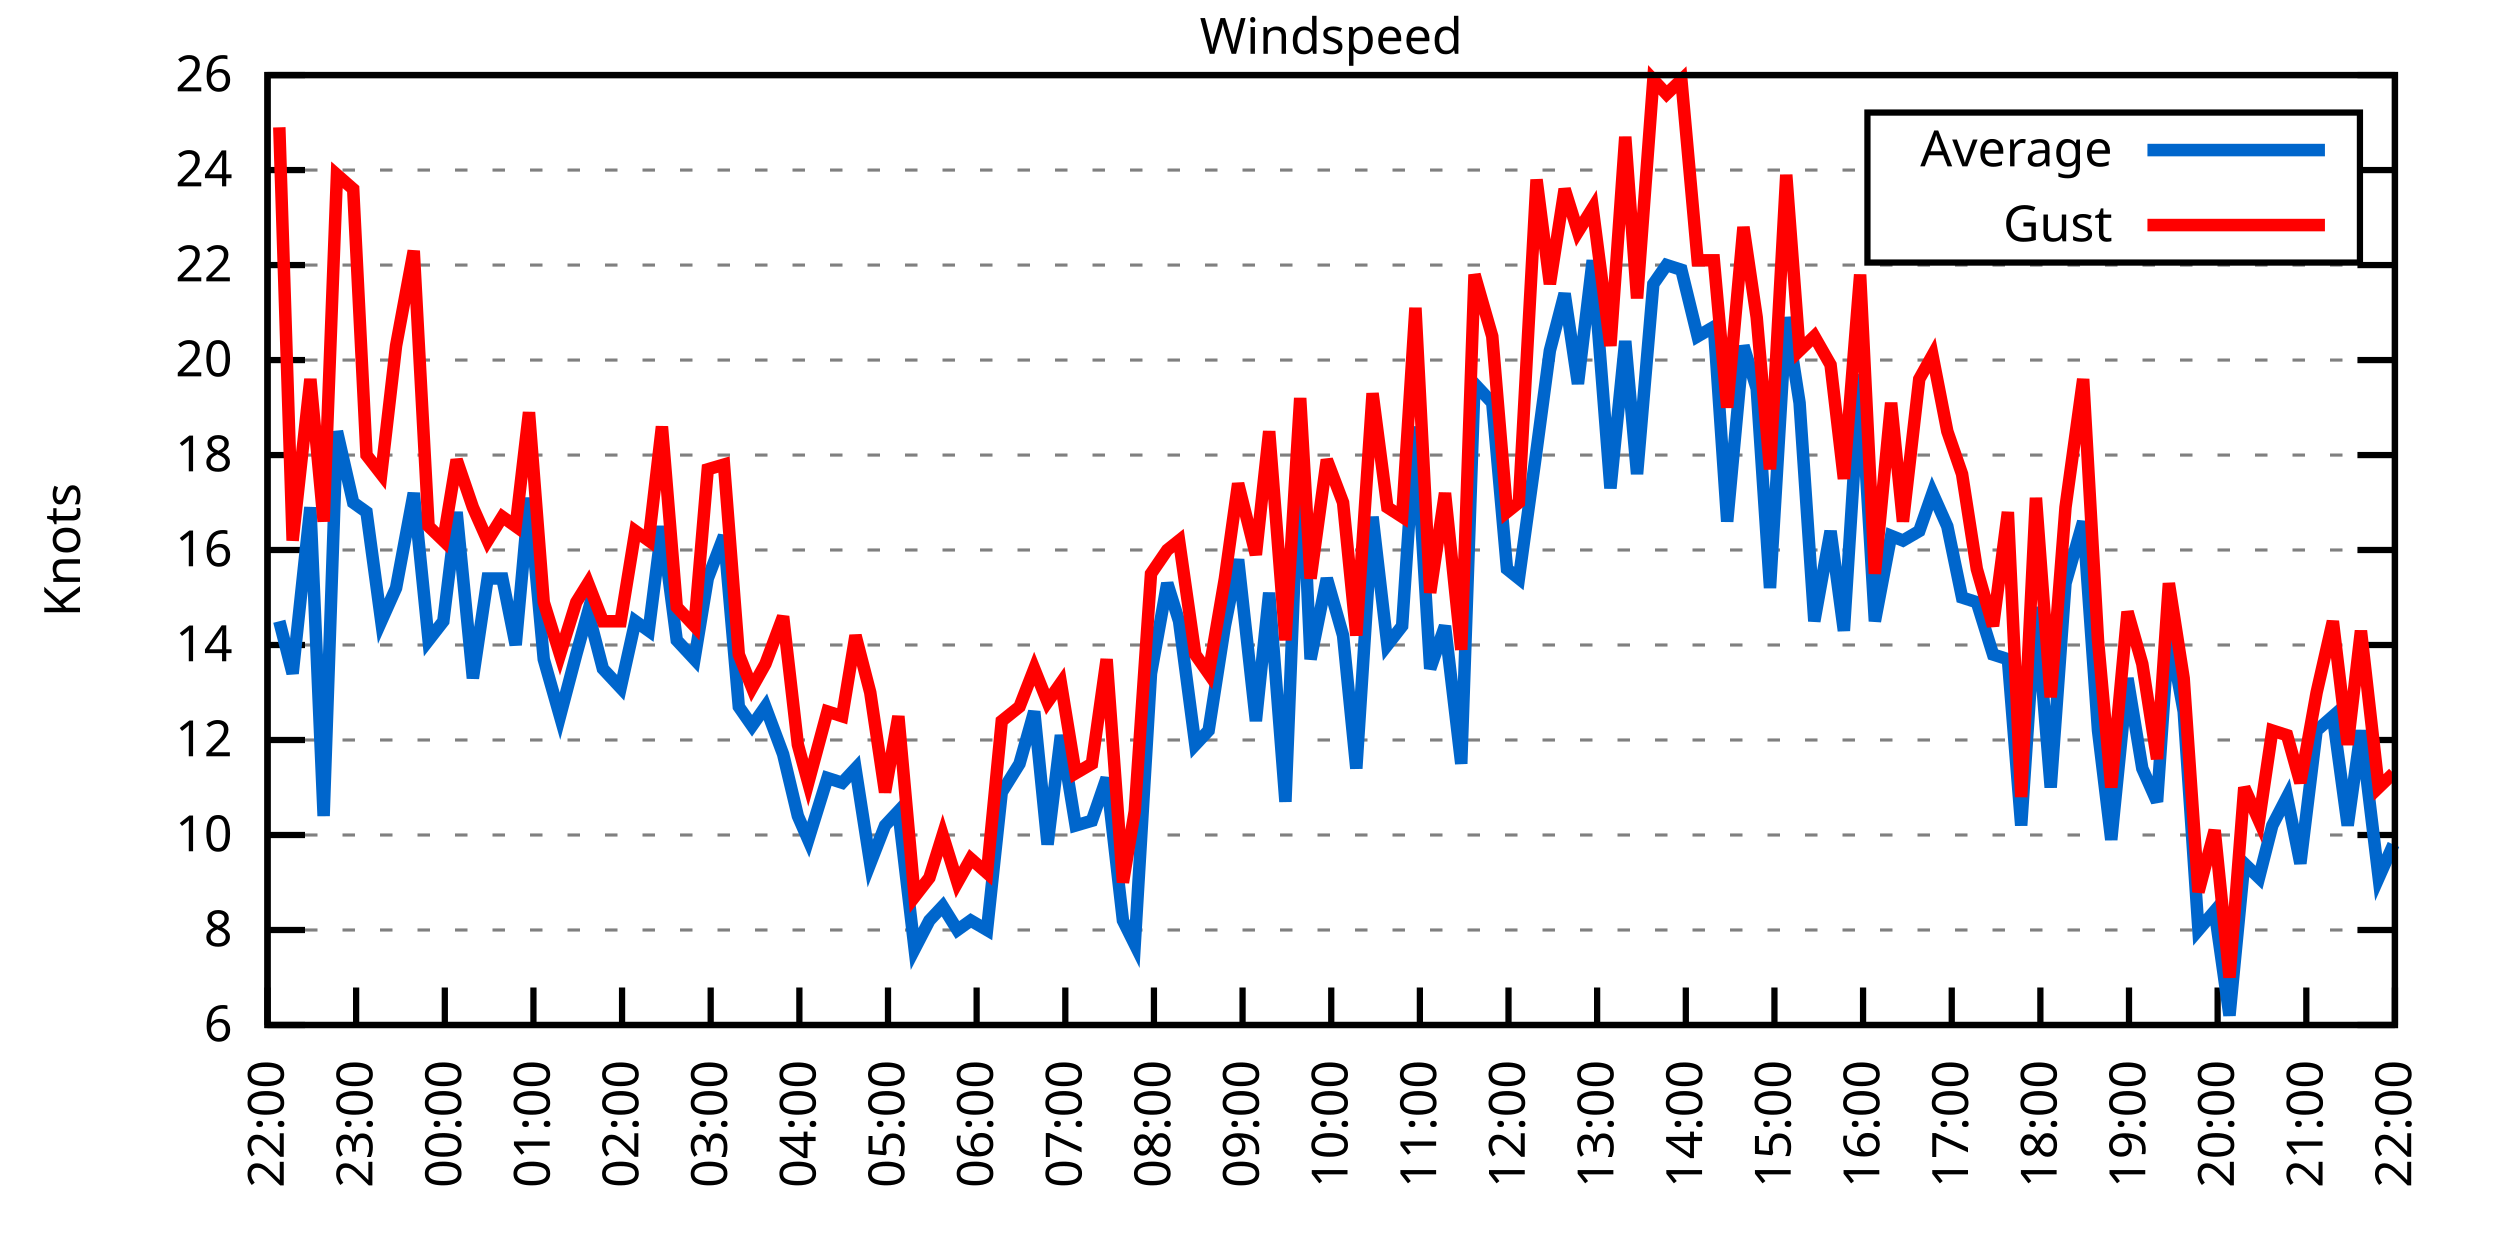
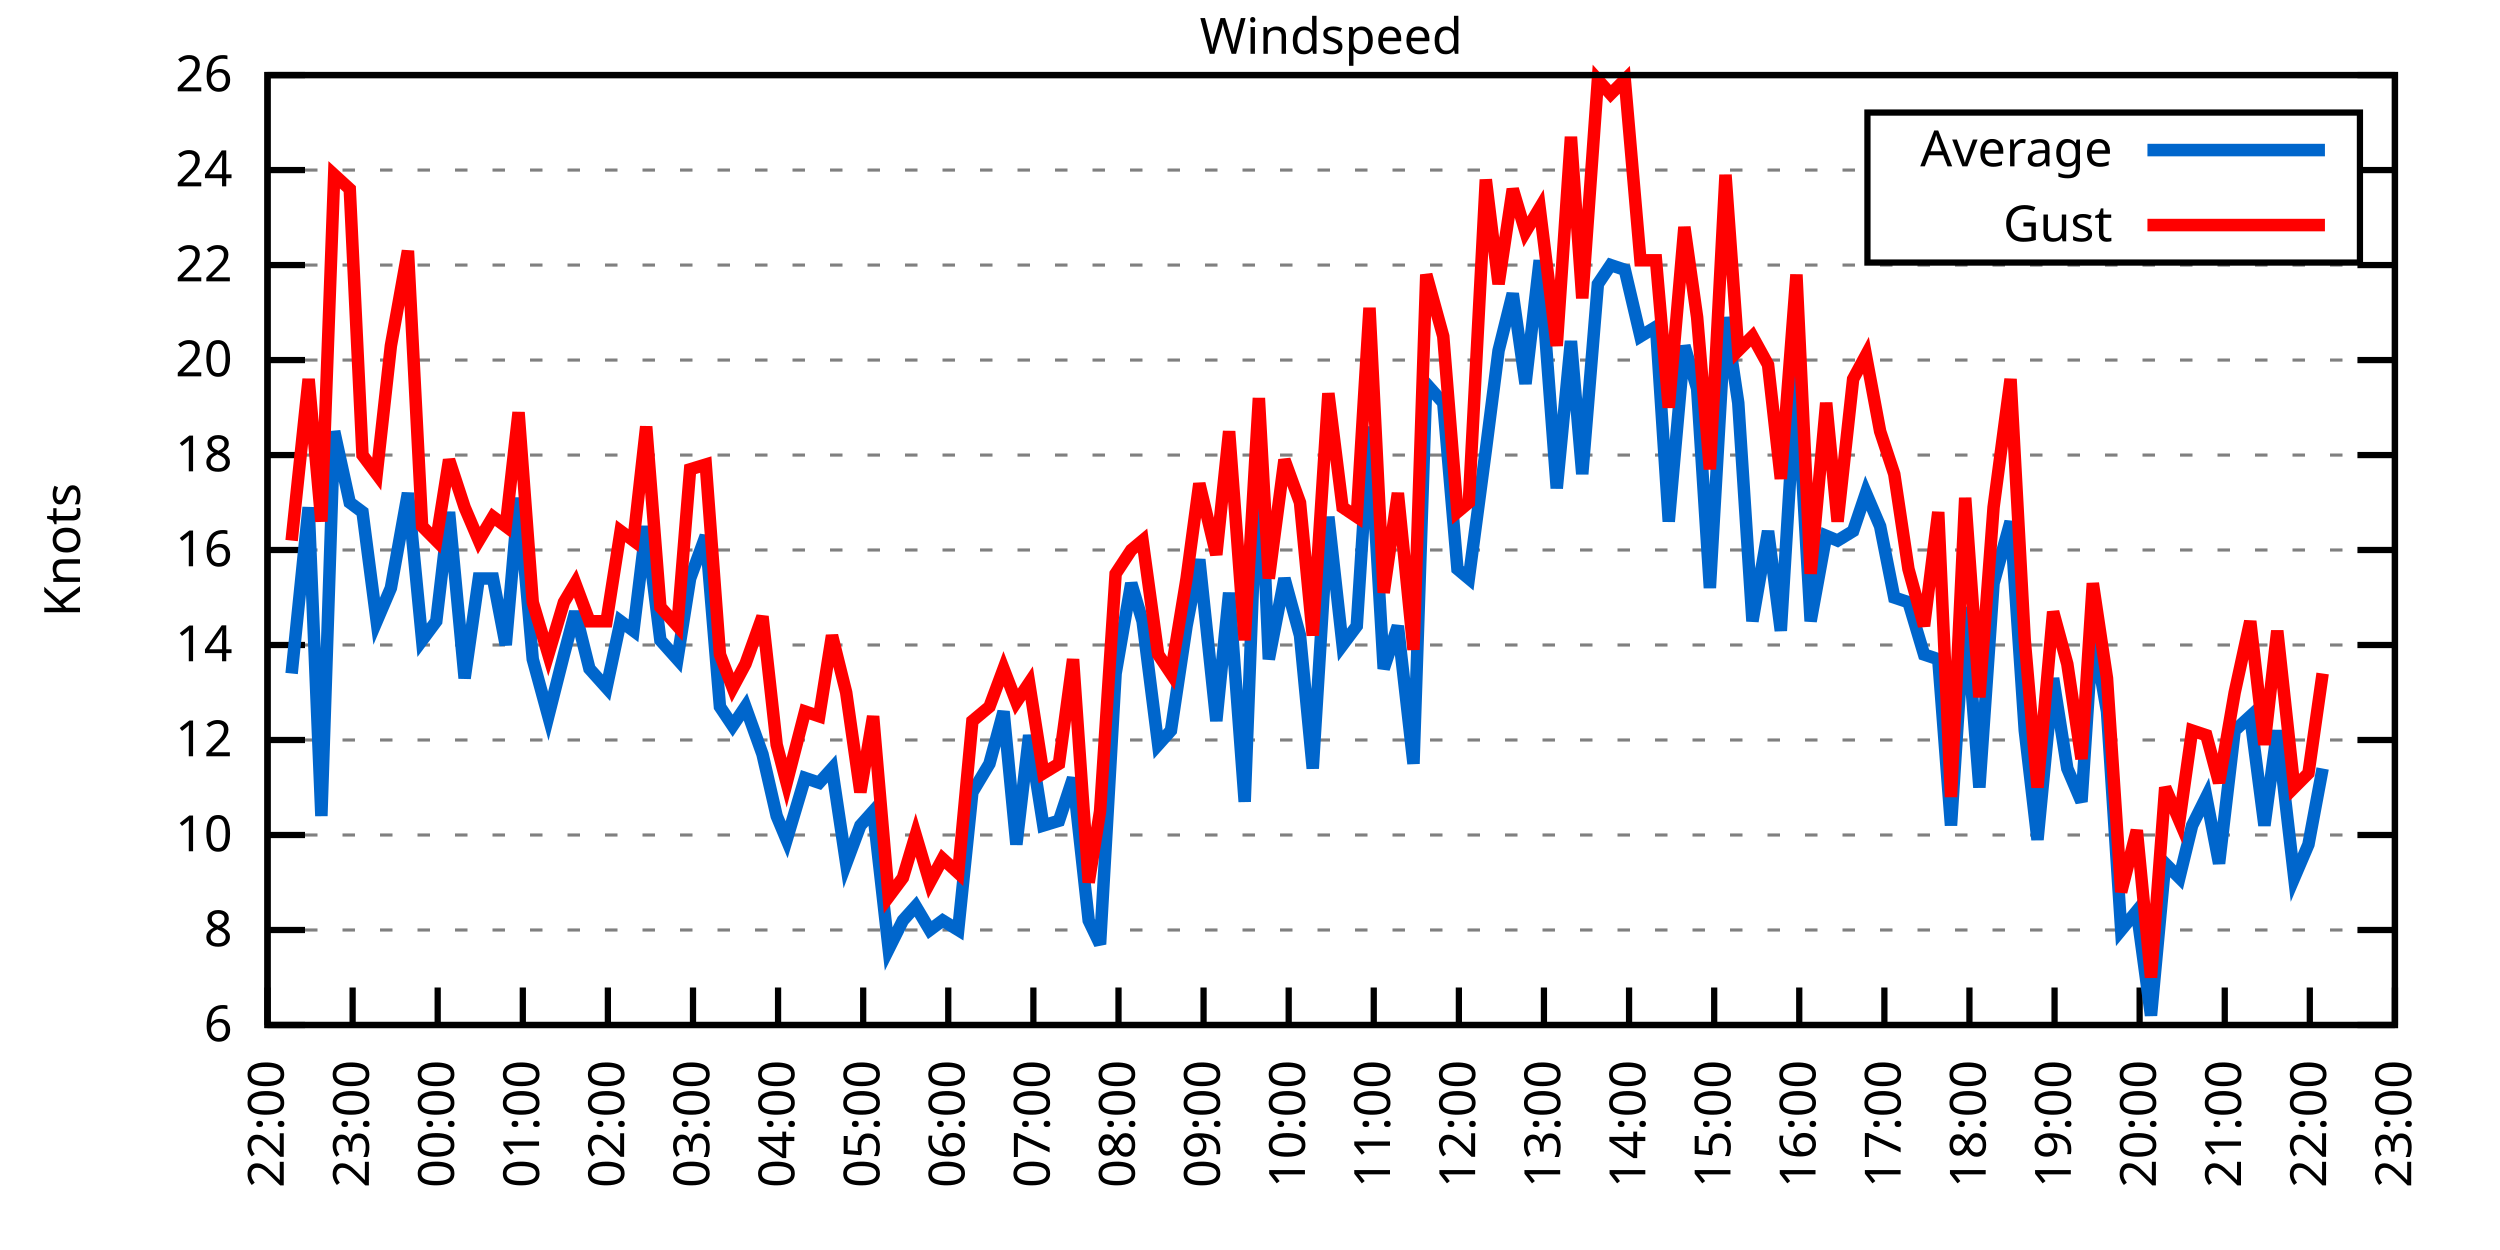
<svg xmlns="http://www.w3.org/2000/svg" xmlns:xlink="http://www.w3.org/1999/xlink" width="400" height="200" viewBox="0 0 400 200">
  <g id="gnuplot_canvas">
    <rect x="0" y="0" width="400" height="200" fill="none" />
    <defs>
      <circle id="gpDot" r="0.5" stroke-width="0.5" stroke="currentColor" />
      <path id="gpPt0" stroke-width="0.333" stroke="currentColor" d="M-1,0 h2 M0,-1 v2" />
      <path id="gpPt1" stroke-width="0.333" stroke="currentColor" d="M-1,-1 L1,1 M1,-1 L-1,1" />
      <path id="gpPt2" stroke-width="0.333" stroke="currentColor" d="M-1,0 L1,0 M0,-1 L0,1 M-1,-1 L1,1 M-1,1 L1,-1" />
      <rect id="gpPt3" stroke-width="0.333" stroke="currentColor" x="-1" y="-1" width="2" height="2" />
      <rect id="gpPt4" stroke-width="0.333" stroke="currentColor" fill="currentColor" x="-1" y="-1" width="2" height="2" />
      <circle id="gpPt5" stroke-width="0.333" stroke="currentColor" cx="0" cy="0" r="1" />
      <use xlink:href="#gpPt5" id="gpPt6" fill="currentColor" stroke="none" />
      <path id="gpPt7" stroke-width="0.333" stroke="currentColor" d="M0,-1.33 L-1.33,0.67 L1.33,0.67 z" />
      <use xlink:href="#gpPt7" id="gpPt8" fill="currentColor" stroke="none" />
      <use xlink:href="#gpPt7" id="gpPt9" stroke="currentColor" transform="rotate(180)" />
      <use xlink:href="#gpPt9" id="gpPt10" fill="currentColor" stroke="none" />
      <use xlink:href="#gpPt3" id="gpPt11" stroke="currentColor" transform="rotate(45)" />
      <use xlink:href="#gpPt11" id="gpPt12" fill="currentColor" stroke="none" />
      <path id="gpPt13" stroke-width="0.333" stroke="currentColor" d="M0,1.330 L1.265,0.411 L0.782,-1.067 L-0.782,-1.076 L-1.265,0.411 z" />
      <use xlink:href="#gpPt13" id="gpPt14" fill="currentColor" stroke="none" />
      <filter id="textbox" filterUnits="objectBoundingBox" x="0" y="0" height="1" width="1">
        <feFlood flood-color="white" flood-opacity="1" result="bgnd" />
        <feComposite in="SourceGraphic" in2="bgnd" operator="atop" />
      </filter>
      <filter id="greybox" filterUnits="objectBoundingBox" x="0" y="0" height="1" width="1">
        <feFlood flood-color="lightgrey" flood-opacity="1" result="grey" />
        <feComposite in="SourceGraphic" in2="grey" operator="atop" />
      </filter>
    </defs>
    <g fill="none" color="white" stroke="currentColor" stroke-width="1.00" stroke-linecap="butt" stroke-linejoin="miter">
</g>
    <g fill="none" color="black" stroke="currentColor" stroke-width="1.00" stroke-linecap="butt" stroke-linejoin="miter">
      <g stroke="none" shape-rendering="crispEdges">
        <polygon fill="rgb(255, 255, 255)" points="42.80,164.00 383.18,164.00 383.18,12.02 42.80,12.02 " />
      </g>
    </g>
    <g fill="none" color="black" stroke="currentColor" stroke-width="1.00" stroke-linecap="butt" stroke-linejoin="miter">
</g>
    <g fill="none" color="black" stroke="black" stroke-width="0.50" stroke-linecap="butt" stroke-linejoin="miter">
</g>
    <g fill="none" color="gray" stroke="currentColor" stroke-width="0.50" stroke-linecap="butt" stroke-linejoin="miter">
      <path stroke="gray" stroke-dasharray="2,4" class="gridline" d="M42.80,164.00 L383.19,164.00  " />
    </g>
    <g fill="none" color="gray" stroke="gray" stroke-width="1.00" stroke-linecap="butt" stroke-linejoin="miter">
</g>
    <g fill="none" color="black" stroke="currentColor" stroke-width="1.00" stroke-linecap="butt" stroke-linejoin="miter">
      <path stroke="black" d="M42.80,164.00 L48.80,164.00 M383.19,164.00 L377.19,164.00  " />
      <g transform="translate(37.20,166.60)" stroke="none" fill="black" font-family="Sans" font-size="8.00" text-anchor="end">
        <text>
          <tspan font-family="Sans"> 6</tspan>
        </text>
      </g>
    </g>
    <g fill="none" color="black" stroke="currentColor" stroke-width="1.00" stroke-linecap="butt" stroke-linejoin="miter">
</g>
    <g fill="none" color="black" stroke="black" stroke-width="0.50" stroke-linecap="butt" stroke-linejoin="miter">
</g>
    <g fill="none" color="gray" stroke="currentColor" stroke-width="0.50" stroke-linecap="butt" stroke-linejoin="miter">
      <path stroke="gray" stroke-dasharray="2,4" class="gridline" d="M42.80,148.80 L383.19,148.80  " />
    </g>
    <g fill="none" color="gray" stroke="gray" stroke-width="1.00" stroke-linecap="butt" stroke-linejoin="miter">
</g>
    <g fill="none" color="black" stroke="currentColor" stroke-width="1.00" stroke-linecap="butt" stroke-linejoin="miter">
      <path stroke="black" d="M42.80,148.80 L48.80,148.80 M383.19,148.80 L377.19,148.80  " />
      <g transform="translate(37.20,151.40)" stroke="none" fill="black" font-family="Sans" font-size="8.00" text-anchor="end">
        <text>
          <tspan font-family="Sans"> 8</tspan>
        </text>
      </g>
    </g>
    <g fill="none" color="black" stroke="currentColor" stroke-width="1.00" stroke-linecap="butt" stroke-linejoin="miter">
</g>
    <g fill="none" color="black" stroke="black" stroke-width="0.50" stroke-linecap="butt" stroke-linejoin="miter">
</g>
    <g fill="none" color="gray" stroke="currentColor" stroke-width="0.50" stroke-linecap="butt" stroke-linejoin="miter">
      <path stroke="gray" stroke-dasharray="2,4" class="gridline" d="M42.80,133.60 L383.19,133.60  " />
    </g>
    <g fill="none" color="gray" stroke="gray" stroke-width="1.00" stroke-linecap="butt" stroke-linejoin="miter">
</g>
    <g fill="none" color="black" stroke="currentColor" stroke-width="1.00" stroke-linecap="butt" stroke-linejoin="miter">
      <path stroke="black" d="M42.80,133.60 L48.80,133.60 M383.19,133.60 L377.19,133.60  " />
      <g transform="translate(37.20,136.20)" stroke="none" fill="black" font-family="Sans" font-size="8.00" text-anchor="end">
        <text>
          <tspan font-family="Sans"> 10</tspan>
        </text>
      </g>
    </g>
    <g fill="none" color="black" stroke="currentColor" stroke-width="1.00" stroke-linecap="butt" stroke-linejoin="miter">
</g>
    <g fill="none" color="black" stroke="black" stroke-width="0.50" stroke-linecap="butt" stroke-linejoin="miter">
</g>
    <g fill="none" color="gray" stroke="currentColor" stroke-width="0.50" stroke-linecap="butt" stroke-linejoin="miter">
      <path stroke="gray" stroke-dasharray="2,4" class="gridline" d="M42.80,118.40 L383.19,118.40  " />
    </g>
    <g fill="none" color="gray" stroke="gray" stroke-width="1.00" stroke-linecap="butt" stroke-linejoin="miter">
</g>
    <g fill="none" color="black" stroke="currentColor" stroke-width="1.00" stroke-linecap="butt" stroke-linejoin="miter">
      <path stroke="black" d="M42.80,118.40 L48.80,118.40 M383.19,118.40 L377.19,118.40  " />
      <g transform="translate(37.20,121.00)" stroke="none" fill="black" font-family="Sans" font-size="8.00" text-anchor="end">
        <text>
          <tspan font-family="Sans"> 12</tspan>
        </text>
      </g>
    </g>
    <g fill="none" color="black" stroke="currentColor" stroke-width="1.00" stroke-linecap="butt" stroke-linejoin="miter">
</g>
    <g fill="none" color="black" stroke="black" stroke-width="0.50" stroke-linecap="butt" stroke-linejoin="miter">
</g>
    <g fill="none" color="gray" stroke="currentColor" stroke-width="0.50" stroke-linecap="butt" stroke-linejoin="miter">
      <path stroke="gray" stroke-dasharray="2,4" class="gridline" d="M42.80,103.20 L383.19,103.20  " />
    </g>
    <g fill="none" color="gray" stroke="gray" stroke-width="1.00" stroke-linecap="butt" stroke-linejoin="miter">
</g>
    <g fill="none" color="black" stroke="currentColor" stroke-width="1.00" stroke-linecap="butt" stroke-linejoin="miter">
      <path stroke="black" d="M42.80,103.20 L48.80,103.20 M383.19,103.20 L377.19,103.20  " />
      <g transform="translate(37.20,105.80)" stroke="none" fill="black" font-family="Sans" font-size="8.00" text-anchor="end">
        <text>
          <tspan font-family="Sans"> 14</tspan>
        </text>
      </g>
    </g>
    <g fill="none" color="black" stroke="currentColor" stroke-width="1.00" stroke-linecap="butt" stroke-linejoin="miter">
</g>
    <g fill="none" color="black" stroke="black" stroke-width="0.50" stroke-linecap="butt" stroke-linejoin="miter">
</g>
    <g fill="none" color="gray" stroke="currentColor" stroke-width="0.50" stroke-linecap="butt" stroke-linejoin="miter">
      <path stroke="gray" stroke-dasharray="2,4" class="gridline" d="M42.80,88.00 L383.19,88.00  " />
    </g>
    <g fill="none" color="gray" stroke="gray" stroke-width="1.00" stroke-linecap="butt" stroke-linejoin="miter">
</g>
    <g fill="none" color="black" stroke="currentColor" stroke-width="1.00" stroke-linecap="butt" stroke-linejoin="miter">
      <path stroke="black" d="M42.80,88.00 L48.80,88.00 M383.19,88.00 L377.19,88.00  " />
      <g transform="translate(37.20,90.60)" stroke="none" fill="black" font-family="Sans" font-size="8.00" text-anchor="end">
        <text>
          <tspan font-family="Sans"> 16</tspan>
        </text>
      </g>
    </g>
    <g fill="none" color="black" stroke="currentColor" stroke-width="1.00" stroke-linecap="butt" stroke-linejoin="miter">
</g>
    <g fill="none" color="black" stroke="black" stroke-width="0.50" stroke-linecap="butt" stroke-linejoin="miter">
</g>
    <g fill="none" color="gray" stroke="currentColor" stroke-width="0.50" stroke-linecap="butt" stroke-linejoin="miter">
      <path stroke="gray" stroke-dasharray="2,4" class="gridline" d="M42.80,72.81 L383.19,72.81  " />
    </g>
    <g fill="none" color="gray" stroke="gray" stroke-width="1.00" stroke-linecap="butt" stroke-linejoin="miter">
</g>
    <g fill="none" color="black" stroke="currentColor" stroke-width="1.00" stroke-linecap="butt" stroke-linejoin="miter">
      <path stroke="black" d="M42.80,72.81 L48.80,72.81 M383.19,72.81 L377.19,72.81  " />
      <g transform="translate(37.20,75.41)" stroke="none" fill="black" font-family="Sans" font-size="8.00" text-anchor="end">
        <text>
          <tspan font-family="Sans"> 18</tspan>
        </text>
      </g>
    </g>
    <g fill="none" color="black" stroke="currentColor" stroke-width="1.00" stroke-linecap="butt" stroke-linejoin="miter">
</g>
    <g fill="none" color="black" stroke="black" stroke-width="0.50" stroke-linecap="butt" stroke-linejoin="miter">
</g>
    <g fill="none" color="gray" stroke="currentColor" stroke-width="0.50" stroke-linecap="butt" stroke-linejoin="miter">
      <path stroke="gray" stroke-dasharray="2,4" class="gridline" d="M42.80,57.61 L383.19,57.61  " />
    </g>
    <g fill="none" color="gray" stroke="gray" stroke-width="1.00" stroke-linecap="butt" stroke-linejoin="miter">
</g>
    <g fill="none" color="black" stroke="currentColor" stroke-width="1.00" stroke-linecap="butt" stroke-linejoin="miter">
      <path stroke="black" d="M42.80,57.61 L48.80,57.61 M383.19,57.61 L377.19,57.61  " />
      <g transform="translate(37.20,60.21)" stroke="none" fill="black" font-family="Sans" font-size="8.00" text-anchor="end">
        <text>
          <tspan font-family="Sans"> 20</tspan>
        </text>
      </g>
    </g>
    <g fill="none" color="black" stroke="currentColor" stroke-width="1.00" stroke-linecap="butt" stroke-linejoin="miter">
</g>
    <g fill="none" color="black" stroke="black" stroke-width="0.50" stroke-linecap="butt" stroke-linejoin="miter">
</g>
    <g fill="none" color="gray" stroke="currentColor" stroke-width="0.50" stroke-linecap="butt" stroke-linejoin="miter">
      <path stroke="gray" stroke-dasharray="2,4" class="gridline" d="M42.80,42.41 L383.19,42.41  " />
    </g>
    <g fill="none" color="gray" stroke="gray" stroke-width="1.00" stroke-linecap="butt" stroke-linejoin="miter">
</g>
    <g fill="none" color="black" stroke="currentColor" stroke-width="1.00" stroke-linecap="butt" stroke-linejoin="miter">
      <path stroke="black" d="M42.80,42.41 L48.80,42.41 M383.19,42.41 L377.19,42.41  " />
      <g transform="translate(37.20,45.01)" stroke="none" fill="black" font-family="Sans" font-size="8.00" text-anchor="end">
        <text>
          <tspan font-family="Sans"> 22</tspan>
        </text>
      </g>
    </g>
    <g fill="none" color="black" stroke="currentColor" stroke-width="1.00" stroke-linecap="butt" stroke-linejoin="miter">
</g>
    <g fill="none" color="black" stroke="black" stroke-width="0.50" stroke-linecap="butt" stroke-linejoin="miter">
</g>
    <g fill="none" color="gray" stroke="currentColor" stroke-width="0.50" stroke-linecap="butt" stroke-linejoin="miter">
      <path stroke="gray" stroke-dasharray="2,4" class="gridline" d="M42.80,27.21 L298.79,27.21 M377.59,27.21 L383.19,27.21  " />
    </g>
    <g fill="none" color="gray" stroke="gray" stroke-width="1.00" stroke-linecap="butt" stroke-linejoin="miter">
</g>
    <g fill="none" color="black" stroke="currentColor" stroke-width="1.00" stroke-linecap="butt" stroke-linejoin="miter">
      <path stroke="black" d="M42.80,27.21 L48.80,27.21 M383.19,27.21 L377.19,27.21  " />
      <g transform="translate(37.20,29.81)" stroke="none" fill="black" font-family="Sans" font-size="8.00" text-anchor="end">
        <text>
          <tspan font-family="Sans"> 24</tspan>
        </text>
      </g>
    </g>
    <g fill="none" color="black" stroke="currentColor" stroke-width="1.00" stroke-linecap="butt" stroke-linejoin="miter">
</g>
    <g fill="none" color="black" stroke="black" stroke-width="0.50" stroke-linecap="butt" stroke-linejoin="miter">
</g>
    <g fill="none" color="gray" stroke="currentColor" stroke-width="0.50" stroke-linecap="butt" stroke-linejoin="miter">
      <path stroke="gray" stroke-dasharray="2,4" class="gridline" d="M42.80,12.01 L383.19,12.01  " />
    </g>
    <g fill="none" color="gray" stroke="gray" stroke-width="1.00" stroke-linecap="butt" stroke-linejoin="miter">
</g>
    <g fill="none" color="black" stroke="currentColor" stroke-width="1.00" stroke-linecap="butt" stroke-linejoin="miter">
      <path stroke="black" d="M42.80,12.01 L48.80,12.01 M383.19,12.01 L377.19,12.01  " />
      <g transform="translate(37.20,14.61)" stroke="none" fill="black" font-family="Sans" font-size="8.00" text-anchor="end">
        <text>
          <tspan font-family="Sans"> 26</tspan>
        </text>
      </g>
    </g>
    <g fill="none" color="black" stroke="currentColor" stroke-width="1.00" stroke-linecap="butt" stroke-linejoin="miter">
      <path stroke="black" d="M42.80,164.00 L42.80,158.00  " />
      <g transform="translate(45.40,169.60) rotate(270.00)" stroke="none" fill="black" font-family="Sans" font-size="8.00" text-anchor="end">
        <text>
          <tspan font-family="Sans">22:00</tspan>
        </text>
      </g>
    </g>
    <g fill="none" color="black" stroke="currentColor" stroke-width="1.00" stroke-linecap="butt" stroke-linejoin="miter">
-       <path stroke="black" d="M56.98,164.00 L56.98,158.00  " />
-       <g transform="translate(59.58,169.60) rotate(270.00)" stroke="none" fill="black" font-family="Sans" font-size="8.00" text-anchor="end">
+       <path stroke="black" d="M56.42,164.00 L56.42,158.00  " />
+       <g transform="translate(59.02,169.60) rotate(270.00)" stroke="none" fill="black" font-family="Sans" font-size="8.00" text-anchor="end">
        <text>
          <tspan font-family="Sans">23:00</tspan>
        </text>
      </g>
    </g>
    <g fill="none" color="black" stroke="currentColor" stroke-width="1.00" stroke-linecap="butt" stroke-linejoin="miter">
-       <path stroke="black" d="M71.17,164.00 L71.17,158.00  " />
-       <g transform="translate(73.77,169.60) rotate(270.00)" stroke="none" fill="black" font-family="Sans" font-size="8.00" text-anchor="end">
+       <path stroke="black" d="M70.03,164.00 L70.03,158.00  " />
+       <g transform="translate(72.63,169.60) rotate(270.00)" stroke="none" fill="black" font-family="Sans" font-size="8.00" text-anchor="end">
        <text>
          <tspan font-family="Sans">00:00</tspan>
        </text>
      </g>
    </g>
    <g fill="none" color="black" stroke="currentColor" stroke-width="1.00" stroke-linecap="butt" stroke-linejoin="miter">
-       <path stroke="black" d="M85.35,164.00 L85.35,158.00  " />
-       <g transform="translate(87.95,169.60) rotate(270.00)" stroke="none" fill="black" font-family="Sans" font-size="8.00" text-anchor="end">
+       <path stroke="black" d="M83.65,164.00 L83.65,158.00  " />
+       <g transform="translate(86.25,169.60) rotate(270.00)" stroke="none" fill="black" font-family="Sans" font-size="8.00" text-anchor="end">
        <text>
          <tspan font-family="Sans">01:00</tspan>
        </text>
      </g>
    </g>
    <g fill="none" color="black" stroke="currentColor" stroke-width="1.00" stroke-linecap="butt" stroke-linejoin="miter">
-       <path stroke="black" d="M99.53,164.00 L99.53,158.00  " />
-       <g transform="translate(102.13,169.60) rotate(270.00)" stroke="none" fill="black" font-family="Sans" font-size="8.00" text-anchor="end">
+       <path stroke="black" d="M97.26,164.00 L97.26,158.00  " />
+       <g transform="translate(99.86,169.60) rotate(270.00)" stroke="none" fill="black" font-family="Sans" font-size="8.00" text-anchor="end">
        <text>
          <tspan font-family="Sans">02:00</tspan>
        </text>
      </g>
    </g>
    <g fill="none" color="black" stroke="currentColor" stroke-width="1.00" stroke-linecap="butt" stroke-linejoin="miter">
-       <path stroke="black" d="M113.71,164.00 L113.71,158.00  " />
-       <g transform="translate(116.31,169.60) rotate(270.00)" stroke="none" fill="black" font-family="Sans" font-size="8.00" text-anchor="end">
+       <path stroke="black" d="M110.88,164.00 L110.88,158.00  " />
+       <g transform="translate(113.48,169.60) rotate(270.00)" stroke="none" fill="black" font-family="Sans" font-size="8.00" text-anchor="end">
        <text>
          <tspan font-family="Sans">03:00</tspan>
        </text>
      </g>
    </g>
    <g fill="none" color="black" stroke="currentColor" stroke-width="1.00" stroke-linecap="butt" stroke-linejoin="miter">
-       <path stroke="black" d="M127.90,164.00 L127.90,158.00  " />
-       <g transform="translate(130.50,169.60) rotate(270.00)" stroke="none" fill="black" font-family="Sans" font-size="8.00" text-anchor="end">
+       <path stroke="black" d="M124.49,164.00 L124.49,158.00  " />
+       <g transform="translate(127.09,169.60) rotate(270.00)" stroke="none" fill="black" font-family="Sans" font-size="8.00" text-anchor="end">
        <text>
          <tspan font-family="Sans">04:00</tspan>
        </text>
      </g>
    </g>
    <g fill="none" color="black" stroke="currentColor" stroke-width="1.00" stroke-linecap="butt" stroke-linejoin="miter">
-       <path stroke="black" d="M142.08,164.00 L142.08,158.00  " />
-       <g transform="translate(144.68,169.60) rotate(270.00)" stroke="none" fill="black" font-family="Sans" font-size="8.00" text-anchor="end">
+       <path stroke="black" d="M138.11,164.00 L138.11,158.00  " />
+       <g transform="translate(140.71,169.60) rotate(270.00)" stroke="none" fill="black" font-family="Sans" font-size="8.00" text-anchor="end">
        <text>
          <tspan font-family="Sans">05:00</tspan>
        </text>
      </g>
    </g>
    <g fill="none" color="black" stroke="currentColor" stroke-width="1.00" stroke-linecap="butt" stroke-linejoin="miter">
-       <path stroke="black" d="M156.26,164.00 L156.26,158.00  " />
-       <g transform="translate(158.86,169.60) rotate(270.00)" stroke="none" fill="black" font-family="Sans" font-size="8.00" text-anchor="end">
+       <path stroke="black" d="M151.72,164.00 L151.72,158.00  " />
+       <g transform="translate(154.32,169.60) rotate(270.00)" stroke="none" fill="black" font-family="Sans" font-size="8.00" text-anchor="end">
        <text>
          <tspan font-family="Sans">06:00</tspan>
        </text>
      </g>
    </g>
    <g fill="none" color="black" stroke="currentColor" stroke-width="1.00" stroke-linecap="butt" stroke-linejoin="miter">
-       <path stroke="black" d="M170.45,164.00 L170.45,158.00  " />
-       <g transform="translate(173.05,169.60) rotate(270.00)" stroke="none" fill="black" font-family="Sans" font-size="8.00" text-anchor="end">
+       <path stroke="black" d="M165.34,164.00 L165.34,158.00  " />
+       <g transform="translate(167.94,169.60) rotate(270.00)" stroke="none" fill="black" font-family="Sans" font-size="8.00" text-anchor="end">
        <text>
          <tspan font-family="Sans">07:00</tspan>
        </text>
      </g>
    </g>
    <g fill="none" color="black" stroke="currentColor" stroke-width="1.00" stroke-linecap="butt" stroke-linejoin="miter">
-       <path stroke="black" d="M184.63,164.00 L184.63,158.00  " />
-       <g transform="translate(187.23,169.60) rotate(270.00)" stroke="none" fill="black" font-family="Sans" font-size="8.00" text-anchor="end">
+       <path stroke="black" d="M178.96,164.00 L178.96,158.00  " />
+       <g transform="translate(181.56,169.60) rotate(270.00)" stroke="none" fill="black" font-family="Sans" font-size="8.00" text-anchor="end">
        <text>
          <tspan font-family="Sans">08:00</tspan>
        </text>
      </g>
    </g>
    <g fill="none" color="black" stroke="currentColor" stroke-width="1.00" stroke-linecap="butt" stroke-linejoin="miter">
-       <path stroke="black" d="M198.81,164.00 L198.81,158.00  " />
-       <g transform="translate(201.41,169.60) rotate(270.00)" stroke="none" fill="black" font-family="Sans" font-size="8.00" text-anchor="end">
+       <path stroke="black" d="M192.57,164.00 L192.57,158.00  " />
+       <g transform="translate(195.17,169.60) rotate(270.00)" stroke="none" fill="black" font-family="Sans" font-size="8.00" text-anchor="end">
        <text>
          <tspan font-family="Sans">09:00</tspan>
        </text>
      </g>
    </g>
    <g fill="none" color="black" stroke="currentColor" stroke-width="1.00" stroke-linecap="butt" stroke-linejoin="miter">
-       <path stroke="black" d="M213.00,164.00 L213.00,158.00  " />
-       <g transform="translate(215.60,169.60) rotate(270.00)" stroke="none" fill="black" font-family="Sans" font-size="8.00" text-anchor="end">
+       <path stroke="black" d="M206.19,164.00 L206.19,158.00  " />
+       <g transform="translate(208.79,169.60) rotate(270.00)" stroke="none" fill="black" font-family="Sans" font-size="8.00" text-anchor="end">
        <text>
          <tspan font-family="Sans">10:00</tspan>
        </text>
      </g>
    </g>
    <g fill="none" color="black" stroke="currentColor" stroke-width="1.00" stroke-linecap="butt" stroke-linejoin="miter">
-       <path stroke="black" d="M227.18,164.00 L227.18,158.00  " />
-       <g transform="translate(229.78,169.60) rotate(270.00)" stroke="none" fill="black" font-family="Sans" font-size="8.00" text-anchor="end">
+       <path stroke="black" d="M219.80,164.00 L219.80,158.00  " />
+       <g transform="translate(222.40,169.60) rotate(270.00)" stroke="none" fill="black" font-family="Sans" font-size="8.00" text-anchor="end">
        <text>
          <tspan font-family="Sans">11:00</tspan>
        </text>
      </g>
    </g>
    <g fill="none" color="black" stroke="currentColor" stroke-width="1.00" stroke-linecap="butt" stroke-linejoin="miter">
-       <path stroke="black" d="M241.36,164.00 L241.36,158.00  " />
-       <g transform="translate(243.96,169.60) rotate(270.00)" stroke="none" fill="black" font-family="Sans" font-size="8.00" text-anchor="end">
+       <path stroke="black" d="M233.42,164.00 L233.42,158.00  " />
+       <g transform="translate(236.02,169.60) rotate(270.00)" stroke="none" fill="black" font-family="Sans" font-size="8.00" text-anchor="end">
        <text>
          <tspan font-family="Sans">12:00</tspan>
        </text>
      </g>
    </g>
    <g fill="none" color="black" stroke="currentColor" stroke-width="1.00" stroke-linecap="butt" stroke-linejoin="miter">
-       <path stroke="black" d="M255.54,164.00 L255.54,158.00  " />
-       <g transform="translate(258.14,169.60) rotate(270.00)" stroke="none" fill="black" font-family="Sans" font-size="8.00" text-anchor="end">
+       <path stroke="black" d="M247.03,164.00 L247.03,158.00  " />
+       <g transform="translate(249.63,169.60) rotate(270.00)" stroke="none" fill="black" font-family="Sans" font-size="8.00" text-anchor="end">
        <text>
          <tspan font-family="Sans">13:00</tspan>
        </text>
      </g>
    </g>
    <g fill="none" color="black" stroke="currentColor" stroke-width="1.00" stroke-linecap="butt" stroke-linejoin="miter">
-       <path stroke="black" d="M269.73,164.00 L269.73,158.00  " />
-       <g transform="translate(272.33,169.60) rotate(270.00)" stroke="none" fill="black" font-family="Sans" font-size="8.00" text-anchor="end">
+       <path stroke="black" d="M260.65,164.00 L260.65,158.00  " />
+       <g transform="translate(263.25,169.60) rotate(270.00)" stroke="none" fill="black" font-family="Sans" font-size="8.00" text-anchor="end">
        <text>
          <tspan font-family="Sans">14:00</tspan>
        </text>
      </g>
    </g>
    <g fill="none" color="black" stroke="currentColor" stroke-width="1.00" stroke-linecap="butt" stroke-linejoin="miter">
-       <path stroke="black" d="M283.91,164.00 L283.91,158.00  " />
-       <g transform="translate(286.51,169.60) rotate(270.00)" stroke="none" fill="black" font-family="Sans" font-size="8.00" text-anchor="end">
+       <path stroke="black" d="M274.27,164.00 L274.27,158.00  " />
+       <g transform="translate(276.87,169.60) rotate(270.00)" stroke="none" fill="black" font-family="Sans" font-size="8.00" text-anchor="end">
        <text>
          <tspan font-family="Sans">15:00</tspan>
        </text>
      </g>
    </g>
    <g fill="none" color="black" stroke="currentColor" stroke-width="1.00" stroke-linecap="butt" stroke-linejoin="miter">
-       <path stroke="black" d="M298.09,164.00 L298.09,158.00  " />
-       <g transform="translate(300.69,169.60) rotate(270.00)" stroke="none" fill="black" font-family="Sans" font-size="8.00" text-anchor="end">
+       <path stroke="black" d="M287.88,164.00 L287.88,158.00  " />
+       <g transform="translate(290.48,169.60) rotate(270.00)" stroke="none" fill="black" font-family="Sans" font-size="8.00" text-anchor="end">
        <text>
          <tspan font-family="Sans">16:00</tspan>
        </text>
      </g>
    </g>
    <g fill="none" color="black" stroke="currentColor" stroke-width="1.00" stroke-linecap="butt" stroke-linejoin="miter">
-       <path stroke="black" d="M312.28,164.00 L312.28,158.00  " />
-       <g transform="translate(314.88,169.60) rotate(270.00)" stroke="none" fill="black" font-family="Sans" font-size="8.00" text-anchor="end">
+       <path stroke="black" d="M301.50,164.00 L301.50,158.00  " />
+       <g transform="translate(304.10,169.60) rotate(270.00)" stroke="none" fill="black" font-family="Sans" font-size="8.00" text-anchor="end">
        <text>
          <tspan font-family="Sans">17:00</tspan>
        </text>
      </g>
    </g>
    <g fill="none" color="black" stroke="currentColor" stroke-width="1.00" stroke-linecap="butt" stroke-linejoin="miter">
-       <path stroke="black" d="M326.46,164.00 L326.46,158.00  " />
-       <g transform="translate(329.06,169.60) rotate(270.00)" stroke="none" fill="black" font-family="Sans" font-size="8.00" text-anchor="end">
+       <path stroke="black" d="M315.11,164.00 L315.11,158.00  " />
+       <g transform="translate(317.71,169.60) rotate(270.00)" stroke="none" fill="black" font-family="Sans" font-size="8.00" text-anchor="end">
        <text>
          <tspan font-family="Sans">18:00</tspan>
        </text>
      </g>
    </g>
    <g fill="none" color="black" stroke="currentColor" stroke-width="1.00" stroke-linecap="butt" stroke-linejoin="miter">
-       <path stroke="black" d="M340.64,164.00 L340.64,158.00  " />
-       <g transform="translate(343.24,169.60) rotate(270.00)" stroke="none" fill="black" font-family="Sans" font-size="8.00" text-anchor="end">
+       <path stroke="black" d="M328.73,164.00 L328.73,158.00  " />
+       <g transform="translate(331.33,169.60) rotate(270.00)" stroke="none" fill="black" font-family="Sans" font-size="8.00" text-anchor="end">
        <text>
          <tspan font-family="Sans">19:00</tspan>
        </text>
      </g>
    </g>
    <g fill="none" color="black" stroke="currentColor" stroke-width="1.00" stroke-linecap="butt" stroke-linejoin="miter">
-       <path stroke="black" d="M354.82,164.00 L354.82,158.00  " />
-       <g transform="translate(357.42,169.60) rotate(270.00)" stroke="none" fill="black" font-family="Sans" font-size="8.00" text-anchor="end">
+       <path stroke="black" d="M342.34,164.00 L342.34,158.00  " />
+       <g transform="translate(344.94,169.60) rotate(270.00)" stroke="none" fill="black" font-family="Sans" font-size="8.00" text-anchor="end">
        <text>
          <tspan font-family="Sans">20:00</tspan>
        </text>
      </g>
    </g>
    <g fill="none" color="black" stroke="currentColor" stroke-width="1.00" stroke-linecap="butt" stroke-linejoin="miter">
-       <path stroke="black" d="M369.01,164.00 L369.01,158.00  " />
-       <g transform="translate(371.61,169.60) rotate(270.00)" stroke="none" fill="black" font-family="Sans" font-size="8.00" text-anchor="end">
+       <path stroke="black" d="M355.96,164.00 L355.96,158.00  " />
+       <g transform="translate(358.56,169.60) rotate(270.00)" stroke="none" fill="black" font-family="Sans" font-size="8.00" text-anchor="end">
        <text>
          <tspan font-family="Sans">21:00</tspan>
+         </text>
+       </g>
+     </g>
+     <g fill="none" color="black" stroke="currentColor" stroke-width="1.00" stroke-linecap="butt" stroke-linejoin="miter">
+       <path stroke="black" d="M369.57,164.00 L369.57,158.00  " />
+       <g transform="translate(372.17,169.60) rotate(270.00)" stroke="none" fill="black" font-family="Sans" font-size="8.00" text-anchor="end">
+         <text>
+           <tspan font-family="Sans">22:00</tspan>
        </text>
      </g>
    </g>
    <g fill="none" color="black" stroke="currentColor" stroke-width="1.00" stroke-linecap="butt" stroke-linejoin="miter">
      <path stroke="black" d="M383.19,164.00 L383.19,158.00  " />
      <g transform="translate(385.79,169.60) rotate(270.00)" stroke="none" fill="black" font-family="Sans" font-size="8.00" text-anchor="end">
        <text>
-           <tspan font-family="Sans">22:00</tspan>
+           <tspan font-family="Sans">23:00</tspan>
        </text>
      </g>
    </g>
    <g fill="none" color="black" stroke="currentColor" stroke-width="1.00" stroke-linecap="butt" stroke-linejoin="miter">
</g>
    <g fill="none" color="black" stroke="currentColor" stroke-width="1.00" stroke-linecap="butt" stroke-linejoin="miter">
      <path stroke="black" d="M42.80,12.01 L42.80,164.00 L383.19,164.00 L383.19,12.01 L42.80,12.01 Z  " />
    </g>
    <g fill="none" color="black" stroke="currentColor" stroke-width="1.00" stroke-linecap="butt" stroke-linejoin="miter">
</g>
    <g fill="none" color="black" stroke="currentColor" stroke-width="1.00" stroke-linecap="butt" stroke-linejoin="miter">
      <path stroke="black" d="M298.79,42.01 L298.79,18.01 L377.59,18.01 L377.59,42.01 L298.79,42.01 Z  " />
    </g>
    <g id="Windspeed_plot_1">
      <g fill="none" color="white" stroke="black" stroke-width="2.00" stroke-linecap="butt" stroke-linejoin="miter">
</g>
      <g fill="none" color="black" stroke="currentColor" stroke-width="2.00" stroke-linecap="butt" stroke-linejoin="miter">
        <g transform="translate(337.99,26.61)" stroke="none" fill="black" font-family="Sans" font-size="8.00" text-anchor="end">
          <text>
            <tspan font-family="Sans">Average</tspan>
          </text>
        </g>
      </g>
      <g fill="none" color="black" stroke="currentColor" stroke-width="2.00" stroke-linecap="butt" stroke-linejoin="miter">
-         <path stroke="rgb(  0, 102, 204)" d="M343.59,24.01 L371.99,24.01 M44.69,99.40 L46.82,107.76 L49.66,81.17 L51.78,130.56 L53.91,69.01 L56.51,80.41   L58.64,81.93 L61.00,99.40 L63.37,94.08 L66.20,78.89 L68.57,102.44 L70.93,99.40 L73.06,81.93 L75.66,108.52   L78.02,92.56 L80.38,92.56 L82.51,103.20 L84.64,79.65 L87.00,105.48 L89.60,114.60 L92.20,104.72 L94.09,97.88   L96.46,107.00 L99.30,110.04 L101.66,99.40 L103.79,100.92 L105.91,84.21 L108.28,102.44 L111.11,105.48 L113.24,92.56   L115.84,85.73 L118.21,113.08 L120.33,116.12 L122.46,113.08 L125.30,120.68 L127.66,130.56 L129.32,134.36 L132.39,124.48   L134.75,125.24 L136.88,122.96 L139.24,138.16 L141.61,132.08 L143.74,129.80 L146.34,151.84 L148.70,147.28 L150.83,145.00   L153.19,148.80 L155.32,147.28 L157.92,148.80 L160.28,126.76 L163.12,122.20 L165.48,113.84 L167.61,135.12 L169.74,117.64   L172.10,132.08 L174.70,131.32 L177.06,124.48 L179.67,147.28 L181.56,151.08 L184.16,107.76 L186.76,93.32 L188.65,99.40   L191.25,119.16 L193.38,116.88 L195.98,100.16 L198.10,89.52 L200.94,115.36 L203.07,94.84 L205.67,128.28 L208.03,69.01   L209.69,105.48 L212.29,92.56 L214.89,101.68 L217.01,122.96 L219.61,82.69 L221.98,103.20 L224.34,100.16 L226.47,68.25   L228.83,107.00 L231.20,100.16 L233.80,122.20 L235.92,61.41 L238.76,64.45 L241.12,91.04 L243.02,92.56 L245.85,72.05   L247.98,56.09 L250.34,46.97 L252.47,61.41 L254.83,41.65 L257.67,78.13 L260.04,54.57 L261.93,75.85 L264.53,45.45   L266.65,42.41 L269.02,43.17 L271.62,53.81 L274.22,52.29 L276.35,83.45 L278.95,55.33 L281.07,62.17 L283.20,94.08   L285.80,50.77 L287.93,64.45 L290.29,99.40 L292.89,84.97 L295.02,100.92 L297.62,59.89 L299.98,99.40 L302.58,85.73   L304.47,86.49 L307.08,84.97 L309.20,78.89 L311.57,84.21 L313.93,95.60 L316.29,96.36 L318.89,104.72 L321.26,105.48   L323.39,132.08 L325.75,97.12 L328.11,126.00 L330.48,93.32 L333.31,83.45 L335.68,116.88 L337.80,134.36 L340.40,108.52   L342.77,122.96 L345.13,128.28 L347.02,100.92 L349.39,113.84 L351.75,148.80 L354.35,145.76 L356.72,162.48 L359.08,138.16   L361.44,140.44 L363.57,132.08 L365.93,127.52 L368.06,138.16 L370.66,116.88 L373.26,114.60 L375.63,132.08 L377.75,116.88   L380.59,140.44 L382.95,135.12  " />
+         <path stroke="rgb(  0, 102, 204)" d="M343.59,24.01 L371.99,24.01 M46.66,107.76 L49.38,81.17 L51.42,130.56 L53.47,69.01 L55.96,80.41 L58.00,81.93   L60.27,99.40 L62.54,94.08 L65.27,78.89 L67.54,102.44 L69.80,99.40 L71.85,81.93 L74.34,108.52 L76.61,92.56   L78.88,92.56 L80.92,103.20 L82.97,79.65 L85.24,105.48 L87.73,114.60 L90.23,104.72 L92.04,97.88 L94.31,107.00   L97.04,110.04 L99.30,99.40 L101.35,100.92 L103.39,84.21 L105.66,102.44 L108.38,105.48 L110.42,92.56 L112.92,85.73   L115.19,113.08 L117.23,116.12 L119.27,113.08 L122.00,120.68 L124.27,130.56 L125.86,134.36 L128.81,124.48 L131.07,125.24   L133.12,122.96 L135.39,138.16 L137.66,132.08 L139.70,129.80 L142.19,151.84 L144.46,147.28 L146.51,145.00 L148.77,148.80   L150.82,147.28 L153.31,148.80 L155.58,126.76 L158.31,122.20 L160.57,113.84 L162.62,135.12 L164.66,117.64 L166.93,132.08   L169.43,131.32 L171.69,124.48 L174.19,147.28 L176.01,151.08 L178.50,107.76 L181.00,93.32 L182.81,99.40 L185.31,119.16   L187.35,116.88 L189.85,100.16 L191.89,89.52 L194.61,115.36 L196.66,94.84 L199.15,128.28 L201.42,69.01 L203.01,105.48   L205.51,92.56 L208.00,101.68 L210.04,122.96 L212.54,82.69 L214.81,103.20 L217.08,100.16 L219.12,68.25 L221.39,107.00   L223.66,100.16 L226.16,122.20 L228.20,61.41 L230.92,64.45 L233.19,91.04 L235.01,92.56 L237.73,72.05 L239.77,56.09   L242.04,46.97 L244.08,61.41 L246.35,41.65 L249.08,78.13 L251.35,54.57 L253.16,75.85 L255.66,45.45 L257.70,42.41   L259.97,43.17 L262.47,53.81 L264.96,52.29 L267.00,83.45 L269.50,55.33 L271.54,62.17 L273.58,94.08 L276.08,50.77   L278.12,64.45 L280.39,99.40 L282.89,84.97 L284.93,100.92 L287.43,59.89 L289.70,99.40 L292.19,85.73 L294.01,86.49   L296.50,84.97 L298.55,78.89 L300.82,84.21 L303.08,95.60 L305.35,96.36 L307.85,104.72 L310.12,105.48 L312.16,132.08   L314.43,97.12 L316.70,126.00 L318.97,93.32 L321.69,83.45 L323.96,116.88 L326.00,134.36 L328.50,108.52 L330.77,122.96   L333.04,128.28 L334.85,100.92 L337.12,113.84 L339.39,148.80 L341.89,145.76 L344.16,162.48 L346.43,138.16 L348.70,140.44   L350.74,132.08 L353.01,127.52 L355.05,138.16 L357.55,116.88 L360.04,114.60 L362.31,132.08 L364.36,116.88 L367.08,140.44   L369.35,135.12 L371.62,122.96  " />
      </g>
    </g>
    <g id="Windspeed_plot_2">
      <g fill="none" color="black" stroke="currentColor" stroke-width="2.00" stroke-linecap="butt" stroke-linejoin="miter">
        <g transform="translate(337.99,38.61)" stroke="none" fill="black" font-family="Sans" font-size="8.00" text-anchor="end">
          <text>
            <tspan font-family="Sans">Gust</tspan>
          </text>
        </g>
      </g>
      <g fill="none" color="black" stroke="currentColor" stroke-width="2.00" stroke-linecap="butt" stroke-linejoin="miter">
-         <path stroke="rgb(255,   0,   0)" d="M343.59,36.01 L371.99,36.01 M44.69,20.37 L46.82,86.49 L49.66,60.65 L51.78,83.45 L53.91,27.97 L56.51,30.25   L58.64,72.81 L61.00,75.85 L63.37,55.33 L66.20,40.13 L68.57,84.21 L70.93,86.49 L73.06,73.57 L75.66,81.17   L78.02,86.49 L80.38,82.69 L82.51,84.21 L84.64,65.97 L87.00,96.36 L89.60,104.72 L92.20,96.36 L94.09,93.32   L96.46,99.40 L99.30,99.40 L101.66,84.97 L103.79,86.49 L105.91,68.25 L108.28,97.12 L111.11,100.16 L113.24,75.09   L115.84,74.33 L118.21,104.72 L120.33,110.04 L122.46,106.24 L125.30,98.64 L127.66,119.16 L129.32,125.24 L132.39,113.84   L134.75,114.60 L136.88,101.68 L139.24,110.80 L141.61,126.76 L143.74,114.60 L146.34,143.48 L148.70,140.44 L150.83,133.60   L153.19,141.20 L155.32,137.40 L157.92,139.68 L160.28,115.36 L163.12,113.08 L165.48,107.00 L167.61,112.32 L169.74,109.28   L172.10,123.72 L174.70,122.20 L177.06,105.48 L179.67,141.20 L181.56,129.80 L184.16,91.80 L186.76,88.00 L188.65,86.49   L191.25,104.72 L193.38,107.76 L195.98,92.56 L198.10,77.37 L200.94,88.76 L203.07,69.01 L205.67,102.44 L208.03,63.69   L209.69,92.56 L212.29,73.57 L214.89,80.41 L217.01,101.68 L219.61,62.93 L221.98,81.17 L224.34,82.69 L226.47,49.25   L228.83,94.84 L231.20,78.89 L233.80,103.96 L235.92,43.93 L238.76,53.81 L241.12,81.93 L243.02,80.41 L245.85,28.73   L247.98,45.45 L250.34,30.25 L252.47,37.09 L254.83,33.29 L257.67,55.33 L260.04,21.89 L261.93,47.73 L264.53,12.77   L266.65,15.05 L269.02,12.77 L271.62,41.65 L274.22,41.65 L276.35,65.21 L278.95,36.33 L281.07,50.77 L283.20,75.09   L285.80,27.97 L287.93,56.09 L290.29,53.81 L292.89,58.37 L295.02,76.61 L297.62,43.93 L299.98,91.80 L302.58,64.45   L304.47,83.45 L307.08,60.65 L309.20,56.85 L311.57,69.01 L313.93,75.85 L316.29,91.04 L318.89,100.16 L321.26,81.93   L323.39,127.52 L325.75,79.65 L328.11,111.56 L330.48,81.17 L333.31,60.65 L335.68,102.44 L337.80,126.00 L340.40,97.88   L342.77,106.24 L345.13,121.44 L347.02,93.32 L349.39,108.52 L351.75,142.72 L354.35,132.84 L356.72,156.40 L359.08,126.00   L361.44,131.32 L363.57,116.88 L365.93,117.64 L368.06,125.24 L370.66,110.80 L373.26,99.40 L375.63,119.16 L377.75,100.92   L380.59,126.00 L382.95,123.72  " />
+         <path stroke="rgb(255,   0,   0)" d="M343.59,36.01 L371.99,36.01 M46.66,86.49 L49.38,60.65 L51.42,83.45 L53.47,27.97 L55.96,30.25 L58.00,72.81   L60.27,75.85 L62.54,55.33 L65.27,40.13 L67.54,84.21 L69.80,86.49 L71.85,73.57 L74.34,81.17 L76.61,86.49   L78.88,82.69 L80.92,84.21 L82.97,65.97 L85.24,96.36 L87.73,104.72 L90.23,96.36 L92.04,93.32 L94.31,99.40   L97.04,99.40 L99.30,84.97 L101.35,86.49 L103.39,68.25 L105.66,97.12 L108.38,100.16 L110.42,75.09 L112.92,74.33   L115.19,104.72 L117.23,110.04 L119.27,106.24 L122.00,98.64 L124.27,119.16 L125.86,125.24 L128.81,113.84 L131.07,114.60   L133.12,101.68 L135.39,110.80 L137.66,126.76 L139.70,114.60 L142.19,143.48 L144.46,140.44 L146.51,133.60 L148.77,141.20   L150.82,137.40 L153.31,139.68 L155.58,115.36 L158.31,113.08 L160.57,107.00 L162.62,112.32 L164.66,109.28 L166.93,123.72   L169.43,122.20 L171.69,105.48 L174.19,141.20 L176.01,129.80 L178.50,91.80 L181.00,88.00 L182.81,86.49 L185.31,104.72   L187.35,107.76 L189.85,92.56 L191.89,77.37 L194.61,88.76 L196.66,69.01 L199.15,102.44 L201.42,63.69 L203.01,92.56   L205.51,73.57 L208.00,80.41 L210.04,101.68 L212.54,62.93 L214.81,81.17 L217.08,82.69 L219.12,49.25 L221.39,94.84   L223.66,78.89 L226.16,103.96 L228.20,43.93 L230.92,53.81 L233.19,81.93 L235.01,80.41 L237.73,28.73 L239.77,45.45   L242.04,30.25 L244.08,37.09 L246.35,33.29 L249.08,55.33 L251.35,21.89 L253.16,47.73 L255.66,12.77 L257.70,15.05   L259.97,12.77 L262.47,41.65 L264.96,41.65 L267.00,65.21 L269.50,36.33 L271.54,50.77 L273.58,75.09 L276.08,27.97   L278.12,56.09 L280.39,53.81 L282.89,58.37 L284.93,76.61 L287.43,43.93 L289.70,91.80 L292.19,64.45 L294.01,83.45   L296.50,60.65 L298.55,56.85 L300.82,69.01 L303.08,75.85 L305.35,91.04 L307.85,100.16 L310.12,81.93 L312.16,127.52   L314.43,79.65 L316.70,111.56 L318.97,81.17 L321.69,60.65 L323.96,102.44 L326.00,126.00 L328.50,97.88 L330.77,106.24   L333.04,121.44 L334.85,93.32 L337.12,108.52 L339.39,142.72 L341.89,132.84 L344.16,156.40 L346.43,126.00 L348.70,131.32   L350.74,116.88 L353.01,117.64 L355.05,125.24 L357.55,110.80 L360.04,99.40 L362.31,119.16 L364.36,100.92 L367.08,126.00   L369.35,123.72 L371.62,107.76  " />
      </g>
    </g>
    <g fill="none" color="black" stroke="currentColor" stroke-width="2.00" stroke-linecap="butt" stroke-linejoin="miter">
</g>
    <g fill="none" color="black" stroke="black" stroke-width="1.00" stroke-linecap="butt" stroke-linejoin="miter">
</g>
    <g fill="none" color="black" stroke="currentColor" stroke-width="1.00" stroke-linecap="butt" stroke-linejoin="miter">
      <path stroke="black" d="M42.80,12.01 L42.80,164.00 L383.19,164.00 L383.19,12.01 L42.80,12.01 Z  " />
      <g transform="translate(12.80,88.01) rotate(270.00)" stroke="none" fill="black" font-family="Sans" font-size="8.00" text-anchor="middle">
        <text>
          <tspan font-family="Sans">Knots</tspan>
        </text>
      </g>
    </g>
    <g fill="none" color="black" stroke="currentColor" stroke-width="1.00" stroke-linecap="butt" stroke-linejoin="miter">
</g>
    <g fill="none" color="black" stroke="currentColor" stroke-width="1.00" stroke-linecap="butt" stroke-linejoin="miter">
      <g transform="translate(212.99,8.61)" stroke="none" fill="black" font-family="Sans" font-size="8.00" text-anchor="middle">
        <text>
          <tspan font-family="Sans">Windspeed</tspan>
        </text>
      </g>
    </g>
    <g fill="none" color="black" stroke="currentColor" stroke-width="1.00" stroke-linecap="butt" stroke-linejoin="miter">
</g>
  </g>
</svg>
